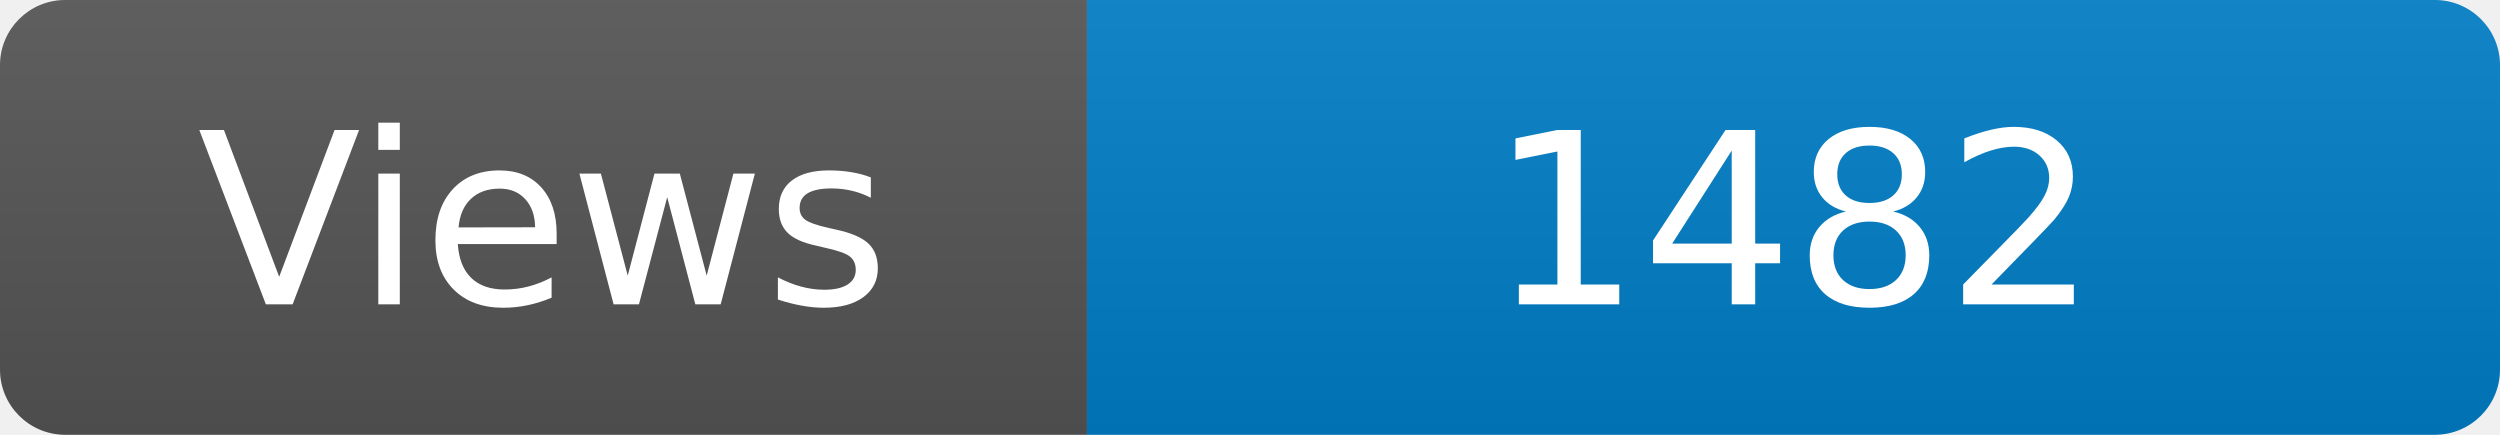
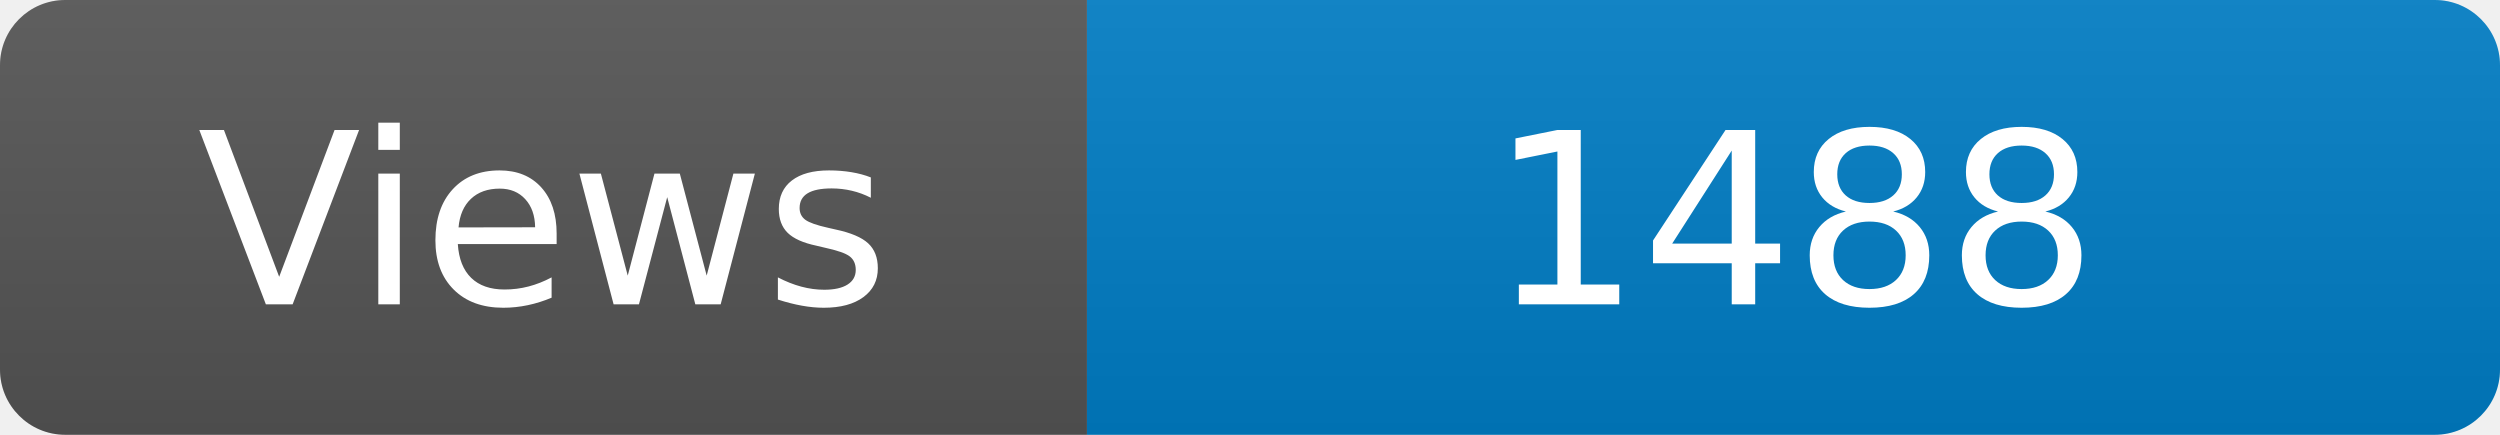
<svg xmlns="http://www.w3.org/2000/svg" width="115" height="20" role="img" aria-label="Maintained?: yes">
  <linearGradient id="s" x2="0" y2="100%">
    <stop offset="0" stop-color="#bbb" stop-opacity=".1" />
    <stop offset="1" stop-opacity=".1" />
  </linearGradient>
  <clipPath id="r">
    <rect width="115" height="20" rx="3" fill="#fff" />
  </clipPath>
  <g clip-path="url(#r)">
    <rect width="50" height="20" fill="#555" />
    <rect x="50" width="160" height="20" fill="#007ec6" />
    <rect width="115" height="20" fill="url(#s)" />
  </g>
  <g fill="#fff" text-anchor="middle" font-family="Verdana,Geneva,DejaVu Sans,sans-serif" font-size="110">
    <text x="250" y="140" transform="scale(.1)" fill="#fff">Views</text>
-     <text x="825" y="140" transform="scale(.1)" fill="#fff">1482</text>
+     <text x="825" y="140" transform="scale(.1)" fill="#fff">1488</text>
  </g>
</svg>
